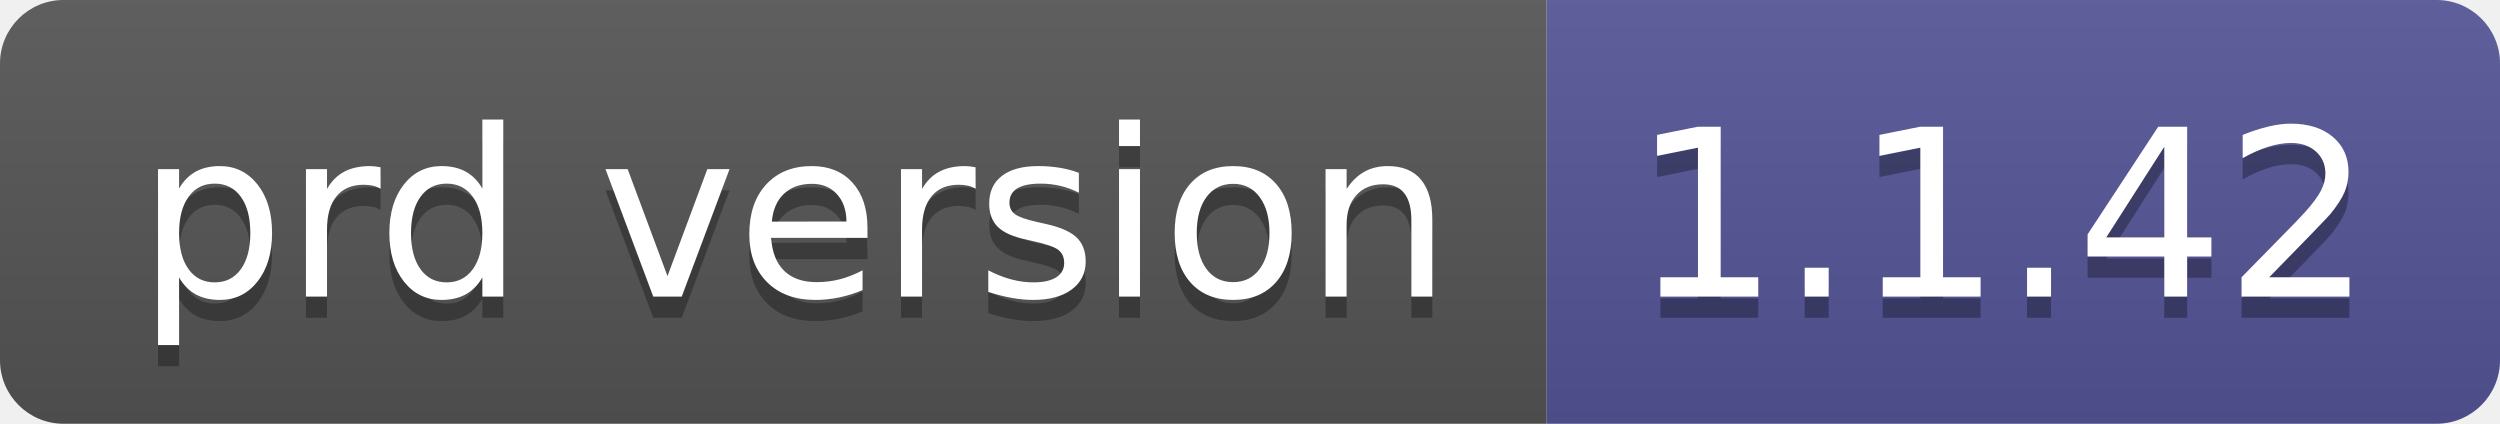
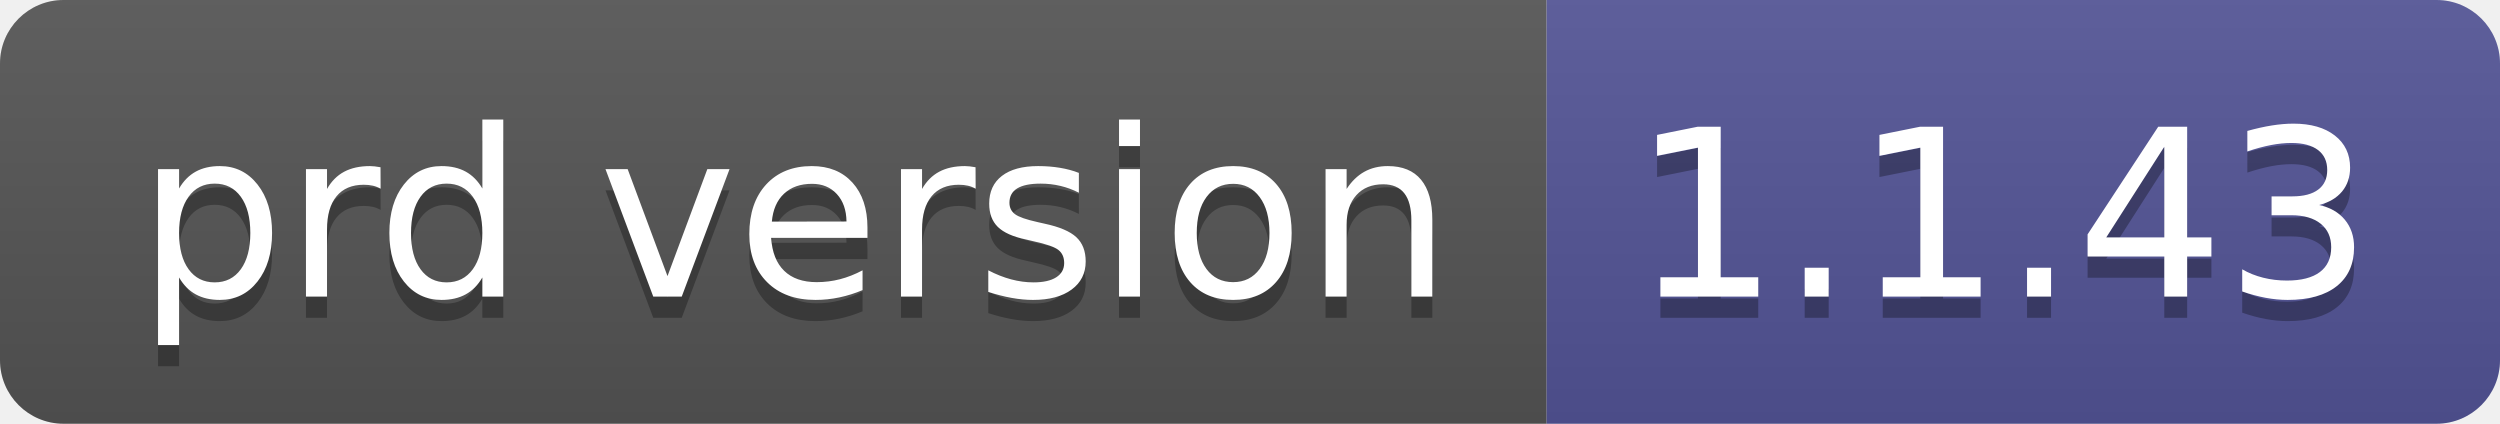
- <svg xmlns="http://www.w3.org/2000/svg" width="118" height="20" role="img" aria-label="prd version: 1.1.42">
+ <svg xmlns="http://www.w3.org/2000/svg" width="118" height="20" role="img" aria-label="prd version: 1.1.43">
  <linearGradient id="s" x2="0" y2="100%">
    <stop offset="0" stop-color="#bbb" stop-opacity=".1" />
    <stop offset="1" stop-opacity=".1" />
  </linearGradient>
  <clipPath id="r">
    <rect width="118" height="20" rx="3" fill="#fff" />
  </clipPath>
  <g clip-path="url(#r)">
    <rect width="73" height="20" fill="#555" />
    <rect x="73" width="45" height="20" fill="#535597" />
    <rect width="118" height="20" fill="url(#s)" />
  </g>
  <g fill="#fff" text-anchor="middle" font-family="Verdana,Geneva,DejaVu Sans,sans-serif" text-rendering="geometricPrecision" font-size="110">
    <text aria-hidden="true" x="375" y="150" fill="#010101" fill-opacity=".3" transform="scale(.1)" textLength="630">prd version</text>
    <text x="375" y="140" transform="scale(.1)" fill="#fff" textLength="630">prd version</text>
-     <text aria-hidden="true" x="945" y="150" fill="#010101" fill-opacity=".3" transform="scale(.1)" textLength="350">1.1.42</text>
-     <text x="945" y="140" transform="scale(.1)" fill="#fff" textLength="350">1.1.42</text>
+     <text aria-hidden="true" x="945" y="150" fill="#010101" fill-opacity=".3" transform="scale(.1)" textLength="350">1.1.43</text>
+     <text x="945" y="140" transform="scale(.1)" fill="#fff" textLength="350">1.1.43</text>
  </g>
</svg>
